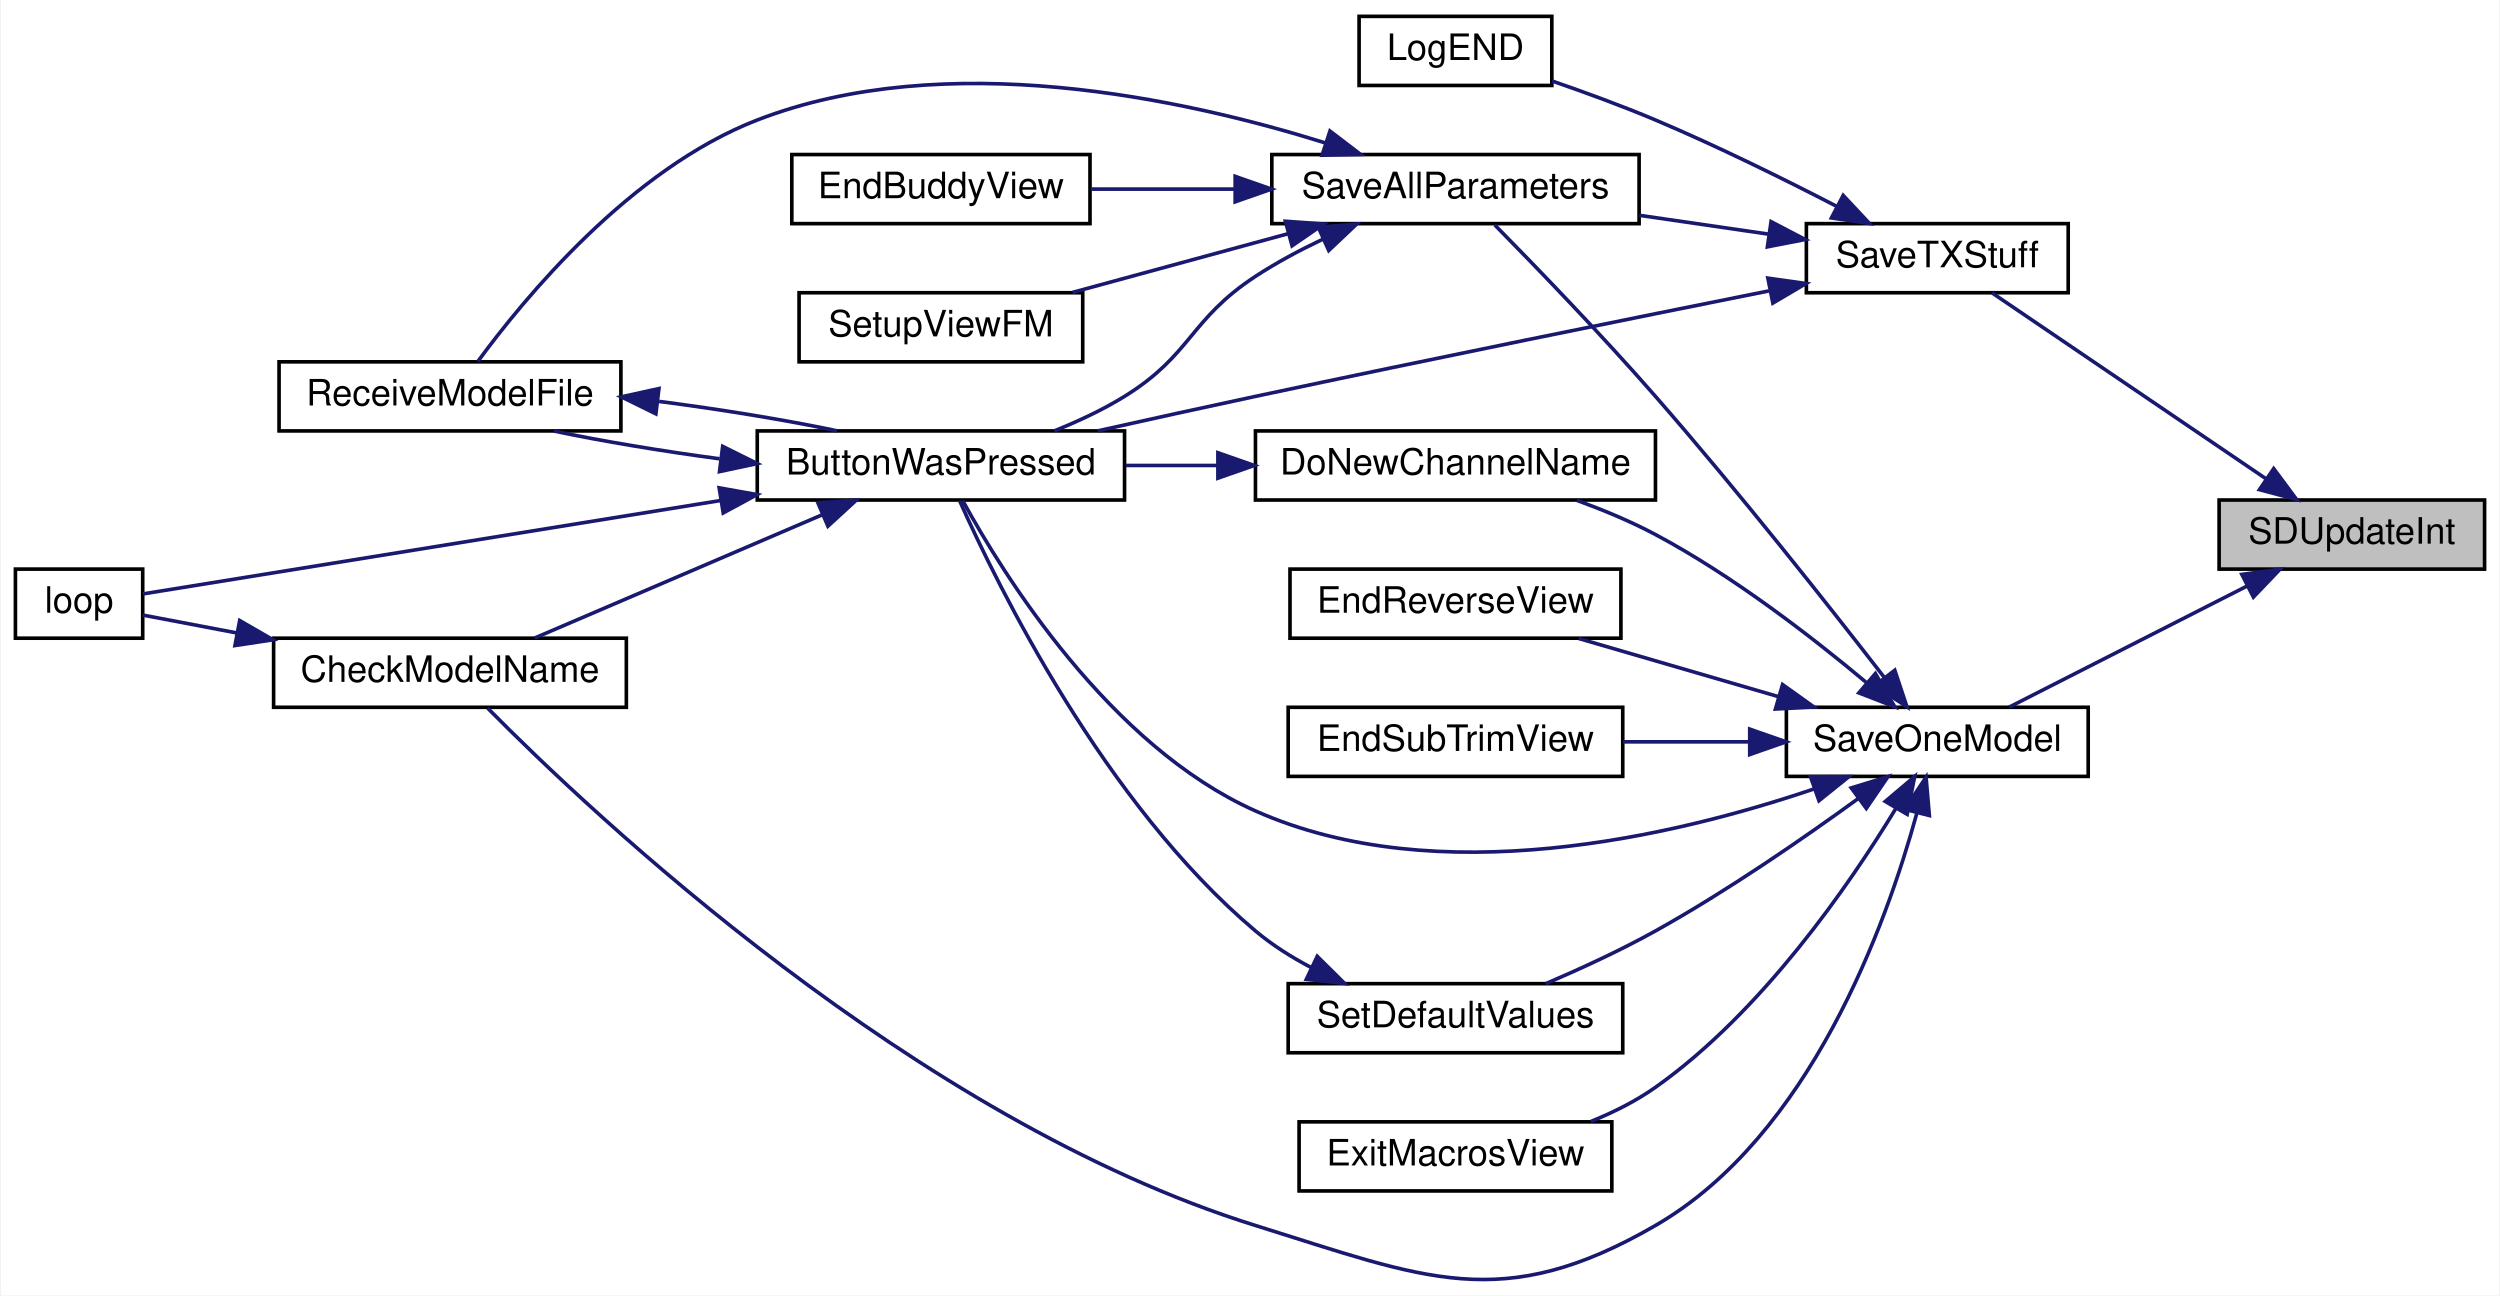
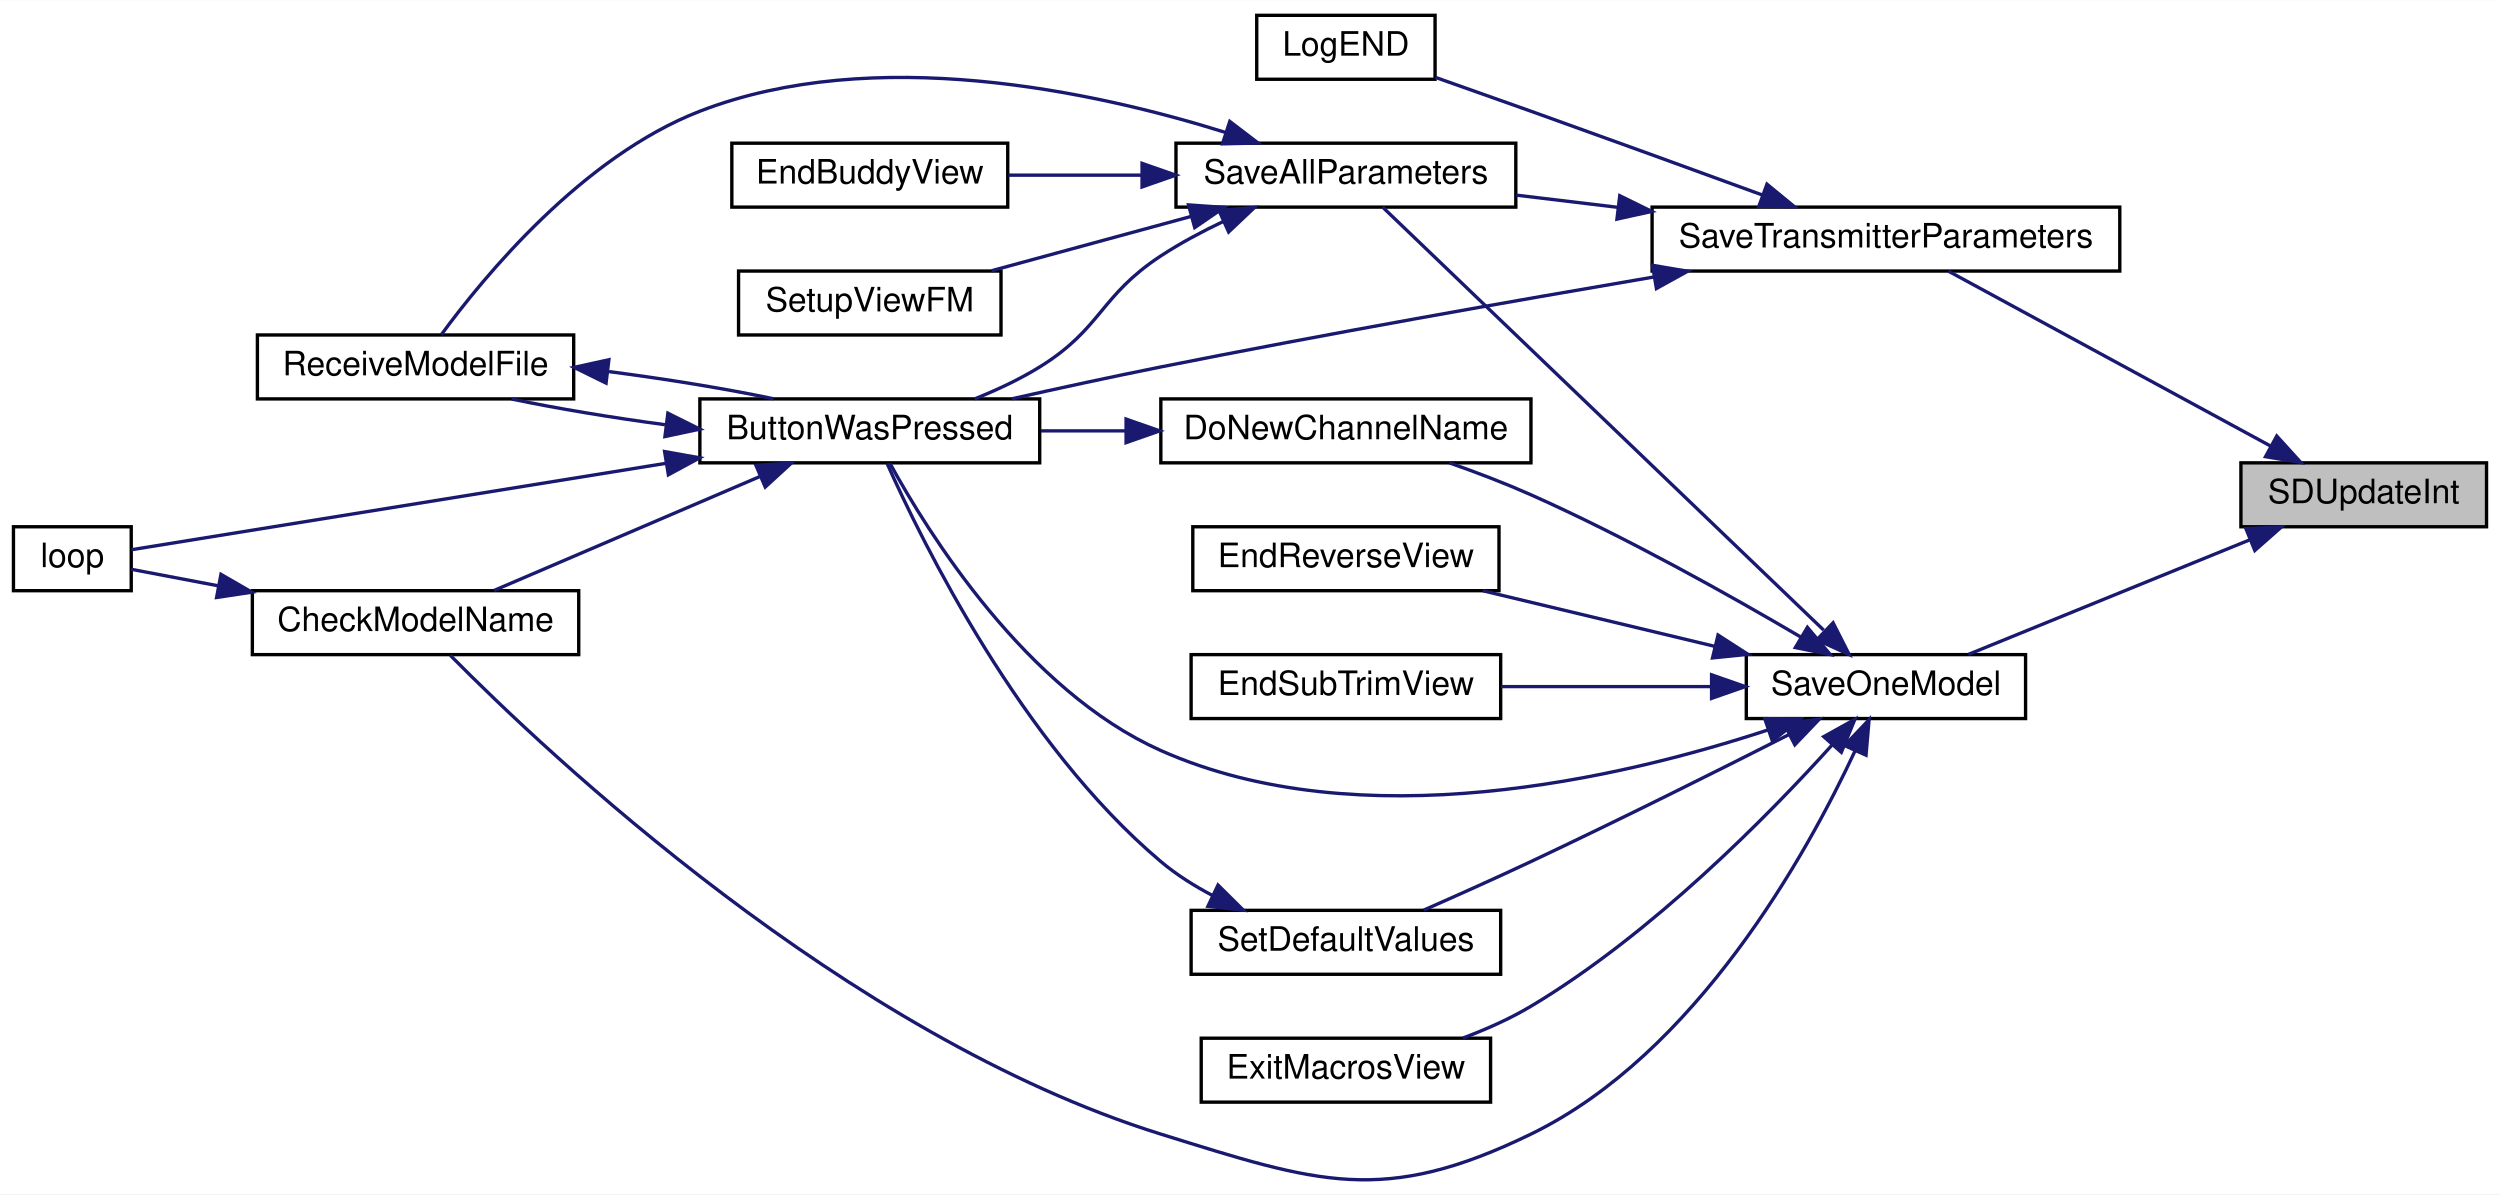
- <svg xmlns="http://www.w3.org/2000/svg" xmlns:xlink="http://www.w3.org/1999/xlink" width="687pt" height="356pt" viewBox="0.00 0.00 687.00 356.25">
-   <g id="graph0" class="graph" transform="scale(1 1) rotate(0) translate(4 352.25)">
-     <polygon fill="white" stroke="transparent" points="-4,4 -4,-352.25 683,-352.25 683,4 -4,4" />
+ <svg xmlns="http://www.w3.org/2000/svg" xmlns:xlink="http://www.w3.org/1999/xlink" width="743pt" height="355pt" viewBox="0.00 0.00 743.00 354.89">
+   <g id="graph0" class="graph" transform="scale(1 1) rotate(0) translate(4 350.89)">
+     <polygon fill="white" stroke="transparent" points="-4,4 -4,-350.89 739,-350.89 739,4 -4,4" />
    <g id="node1" class="node">
      <g id="a_node1">
        <a xlink:title=" ">
-           <polygon fill="#bfbfbf" stroke="black" points="606,-195.75 606,-214.75 679,-214.75 679,-195.75 606,-195.75" />
-           <text text-anchor="middle" x="642.5" y="-202.75" font-family="Helvetica,sans-Serif" font-size="10.00">SDUpdateInt</text>
+           <polygon fill="#bfbfbf" stroke="black" points="662,-194.39 662,-213.39 735,-213.39 735,-194.39 662,-194.39" />
+           <text text-anchor="middle" x="698.5" y="-201.39" font-family="Helvetica,sans-Serif" font-size="10.00">SDUpdateInt</text>
        </a>
      </g>
    </g>
    <g id="node2" class="node">
      <g id="a_node2">
        <a xlink:href="_transmitter_code_2src_2main_8cpp.html#a23e0cf21492258d84314ae4d1c4a9042" target="_top" xlink:title=" ">
-           <polygon fill="white" stroke="black" points="487,-138.75 487,-157.75 570,-157.75 570,-138.75 487,-138.75" />
-           <text text-anchor="middle" x="528.5" y="-145.75" font-family="Helvetica,sans-Serif" font-size="10.00">SaveOneModel</text>
+           <polygon fill="white" stroke="black" points="515,-137.39 515,-156.39 598,-156.39 598,-137.39 515,-137.39" />
+           <text text-anchor="middle" x="556.5" y="-144.39" font-family="Helvetica,sans-Serif" font-size="10.00">SaveOneModel</text>
        </a>
      </g>
    </g>
    <g id="edge1" class="edge">
-       <path fill="none" stroke="midnightblue" d="M613.64,-191.07C593.27,-180.7 566.18,-166.92 548.31,-157.82" />
-       <polygon fill="midnightblue" stroke="midnightblue" points="612.25,-194.29 622.75,-195.71 615.43,-188.05 612.25,-194.29" />
+       <path fill="none" stroke="midnightblue" d="M664.73,-190.55C639.06,-180.1 603.95,-165.8 581.01,-156.46" />
+       <polygon fill="midnightblue" stroke="midnightblue" points="663.49,-193.82 674.07,-194.35 666.13,-187.34 663.49,-193.82" />
    </g>
    <g id="node15" class="node">
      <g id="a_node15">
-         <a xlink:href="_transmitter_code_2src_2main_8cpp.html#a9214716193ab9843267fc070ebfa12ff" target="_top" xlink:title=" ">
-           <polygon fill="white" stroke="black" points="492.5,-271.75 492.5,-290.75 564.5,-290.75 564.5,-271.75 492.5,-271.75" />
-           <text text-anchor="middle" x="528.5" y="-278.75" font-family="Helvetica,sans-Serif" font-size="10.00">SaveTXStuff</text>
+         <a xlink:href="_transmitter_code_2src_2main_8cpp.html#aaf3d3b6d086a958ac8ebf1bb771adcee" target="_top" xlink:title=" ">
+           <polygon fill="white" stroke="black" points="487,-270.39 487,-289.39 626,-289.39 626,-270.39 487,-270.39" />
+           <text text-anchor="middle" x="556.5" y="-277.39" font-family="Helvetica,sans-Serif" font-size="10.00">SaveTransmitterParameters</text>
        </a>
      </g>
    </g>
    <g id="edge21" class="edge">
-       <path fill="none" stroke="midnightblue" d="M619.01,-220.51C596.49,-235.79 562.53,-258.84 543.57,-271.7" />
-       <polygon fill="midnightblue" stroke="midnightblue" points="621.01,-223.39 627.32,-214.88 617.08,-217.59 621.01,-223.39" />
+       <path fill="none" stroke="midnightblue" d="M670.87,-218.35C642.75,-233.61 599.2,-257.25 575.09,-270.34" />
+       <polygon fill="midnightblue" stroke="midnightblue" points="672.65,-221.36 679.77,-213.52 669.31,-215.21 672.65,-221.36" />
    </g>
    <g id="node3" class="node">
      <g id="a_node3">
        <a xlink:href="_transmitter_code_2src_2main_8cpp.html#a804fdbdd5eab4c596bbe8a23eecbe4d5" target="_top" xlink:title=" ">
-           <polygon fill="white" stroke="black" points="204,-214.75 204,-233.75 305,-233.75 305,-214.75 204,-214.75" />
-           <text text-anchor="middle" x="254.5" y="-221.75" font-family="Helvetica,sans-Serif" font-size="10.00">ButtonWasPressed</text>
+           <polygon fill="white" stroke="black" points="204,-213.39 204,-232.39 305,-232.39 305,-213.39 204,-213.39" />
+           <text text-anchor="middle" x="254.5" y="-220.39" font-family="Helvetica,sans-Serif" font-size="10.00">ButtonWasPressed</text>
        </a>
      </g>
    </g>
    <g id="edge2" class="edge">
-       <path fill="none" stroke="midnightblue" d="M494.55,-135.28C456,-122.22 391.08,-106.95 341,-129.25 300.87,-147.12 271.67,-194.18 260.5,-214.58" />
-       <polygon fill="midnightblue" stroke="midnightblue" points="493.63,-138.66 504.23,-138.7 495.96,-132.06 493.63,-138.66" />
+       <path fill="none" stroke="midnightblue" d="M521.48,-134.02C477.7,-119.61 400.25,-101.5 341,-127.89 300.87,-145.76 271.67,-192.82 260.5,-213.22" />
+       <polygon fill="midnightblue" stroke="midnightblue" points="520.48,-137.37 531.07,-137.3 522.74,-130.75 520.48,-137.37" />
    </g>
    <g id="node4" class="node">
      <g id="a_node4">
        <a xlink:href="_transmitter_code_2src_2main_8cpp.html#a984cb52354a84c45e9e41f396a1c5e92" target="_top" xlink:title=" ">
-           <polygon fill="white" stroke="black" points="71,-157.75 71,-176.75 168,-176.75 168,-157.75 71,-157.75" />
-           <text text-anchor="middle" x="119.5" y="-164.75" font-family="Helvetica,sans-Serif" font-size="10.00">CheckModelName</text>
+           <polygon fill="white" stroke="black" points="71,-156.39 71,-175.39 168,-175.39 168,-156.39 71,-156.39" />
+           <text text-anchor="middle" x="119.5" y="-163.39" font-family="Helvetica,sans-Serif" font-size="10.00">CheckModelName</text>
        </a>
      </g>
    </g>
    <g id="edge8" class="edge">
-       <path fill="none" stroke="midnightblue" d="M522.87,-128.61C514.47,-97.99 493.51,-39.84 451,-15.25 408.68,9.23 387.68,-0.72 341,-15.25 247.33,-44.41 158.27,-128.76 129.86,-157.51" />
-       <polygon fill="midnightblue" stroke="midnightblue" points="519.54,-129.71 525.41,-138.53 526.32,-127.98 519.54,-129.71" />
+       <path fill="none" stroke="midnightblue" d="M547.35,-127.84C533.02,-97.14 500.12,-37.76 451,-13.89 407.03,7.48 387.68,0.64 341,-13.89 247.33,-43.05 158.27,-127.4 129.86,-156.15" />
+       <polygon fill="midnightblue" stroke="midnightblue" points="544.2,-129.37 551.49,-137.06 550.58,-126.5 544.2,-129.37" />
    </g>
    <g id="node7" class="node">
      <g id="a_node7">
        <a xlink:href="_transmitter_code_2src_2main_8cpp.html#aba44d61ea51411cb5c601beb94b6fef4" target="_top" xlink:title=" ">
-           <polygon fill="white" stroke="black" points="341,-214.75 341,-233.75 451,-233.75 451,-214.75 341,-214.75" />
-           <text text-anchor="middle" x="396" y="-221.75" font-family="Helvetica,sans-Serif" font-size="10.00">DoNewChannelName</text>
+           <polygon fill="white" stroke="black" points="341,-213.39 341,-232.39 451,-232.39 451,-213.39 341,-213.39" />
+           <text text-anchor="middle" x="396" y="-220.39" font-family="Helvetica,sans-Serif" font-size="10.00">DoNewChannelName</text>
        </a>
      </g>
    </g>
    <g id="edge9" class="edge">
-       <path fill="none" stroke="midnightblue" d="M508.92,-164.62C494.06,-177.07 472.26,-193.93 451,-205.25 444.25,-208.85 436.67,-212 429.38,-214.65" />
-       <polygon fill="midnightblue" stroke="midnightblue" points="511.48,-167.04 516.81,-157.88 506.93,-161.71 511.48,-167.04" />
+       <path fill="none" stroke="midnightblue" d="M531.16,-161.63C510.34,-173.88 479.32,-191.28 451,-203.89 443.28,-207.33 434.74,-210.58 426.76,-213.38" />
+       <polygon fill="midnightblue" stroke="midnightblue" points="533.16,-164.51 539.97,-156.4 529.58,-158.49 533.16,-164.51" />
    </g>
    <g id="node8" class="node">
      <g id="a_node8">
        <a xlink:href="_transmitter_code_2src_2main_8cpp.html#afd3dd964eafc30405e000b03579dd00c" target="_top" xlink:title=" ">
-           <polygon fill="white" stroke="black" points="350.5,-176.75 350.5,-195.75 441.5,-195.75 441.5,-176.75 350.5,-176.75" />
-           <text text-anchor="middle" x="396" y="-183.75" font-family="Helvetica,sans-Serif" font-size="10.00">EndReverseView</text>
+           <polygon fill="white" stroke="black" points="350.5,-175.39 350.5,-194.39 441.5,-194.39 441.5,-175.39 350.5,-175.39" />
+           <text text-anchor="middle" x="396" y="-182.39" font-family="Helvetica,sans-Serif" font-size="10.00">EndReverseView</text>
        </a>
      </g>
    </g>
    <g id="edge11" class="edge">
-       <path fill="none" stroke="midnightblue" d="M484.95,-160.64C467.08,-165.84 446.61,-171.8 429.92,-176.66" />
-       <polygon fill="midnightblue" stroke="midnightblue" points="485.95,-164 494.57,-157.84 483.99,-157.27 485.95,-164" />
+       <path fill="none" stroke="midnightblue" d="M505.58,-158.86C483.37,-164.18 457.58,-170.37 436.71,-175.37" />
+       <polygon fill="midnightblue" stroke="midnightblue" points="506.6,-162.21 515.5,-156.48 504.96,-155.41 506.6,-162.21" />
    </g>
    <g id="node9" class="node">
      <g id="a_node9">
        <a xlink:href="_transmitter_code_2src_2main_8cpp.html#a40003084a0136ca08cf8ded75ff4aa4d" target="_top" xlink:title=" ">
-           <polygon fill="white" stroke="black" points="350,-138.75 350,-157.75 442,-157.75 442,-138.75 350,-138.75" />
-           <text text-anchor="middle" x="396" y="-145.75" font-family="Helvetica,sans-Serif" font-size="10.00">EndSubTrimView</text>
+           <polygon fill="white" stroke="black" points="350,-137.39 350,-156.39 442,-156.39 442,-137.39 350,-137.39" />
+           <text text-anchor="middle" x="396" y="-144.39" font-family="Helvetica,sans-Serif" font-size="10.00">EndSubTrimView</text>
        </a>
      </g>
    </g>
    <g id="edge12" class="edge">
-       <path fill="none" stroke="midnightblue" d="M476.67,-148.25C465.27,-148.25 453.25,-148.25 442.1,-148.25" />
-       <polygon fill="midnightblue" stroke="midnightblue" points="476.92,-151.75 486.92,-148.25 476.92,-144.75 476.92,-151.75" />
+       <path fill="none" stroke="midnightblue" d="M504.48,-146.89C484.42,-146.89 461.59,-146.89 442.14,-146.89" />
+       <polygon fill="midnightblue" stroke="midnightblue" points="504.68,-150.39 514.68,-146.89 504.68,-143.39 504.68,-150.39" />
    </g>
    <g id="node10" class="node">
      <g id="a_node10">
        <a xlink:href="_transmitter_code_2src_2main_8cpp.html#a488388f6430a0fc7bec57074ba750a2d" target="_top" xlink:title=" ">
-           <polygon fill="white" stroke="black" points="353,-24.75 353,-43.75 439,-43.75 439,-24.75 353,-24.75" />
-           <text text-anchor="middle" x="396" y="-31.75" font-family="Helvetica,sans-Serif" font-size="10.00">ExitMacrosView</text>
+           <polygon fill="white" stroke="black" points="353,-23.39 353,-42.39 439,-42.39 439,-23.39 353,-23.39" />
+           <text text-anchor="middle" x="396" y="-30.39" font-family="Helvetica,sans-Serif" font-size="10.00">ExitMacrosView</text>
        </a>
      </g>
    </g>
    <g id="edge13" class="edge">
-       <path fill="none" stroke="midnightblue" d="M517.15,-129.99C504.23,-108.74 480.24,-73.93 451,-53.25 445.64,-49.46 439.46,-46.37 433.23,-43.85" />
-       <polygon fill="midnightblue" stroke="midnightblue" points="514.19,-131.86 522.28,-138.7 520.22,-128.31 514.19,-131.86" />
+       <path fill="none" stroke="midnightblue" d="M540.58,-129.63C521.64,-108.66 487.06,-73.41 451,-51.89 444.77,-48.17 437.7,-45.03 430.78,-42.44" />
+       <polygon fill="midnightblue" stroke="midnightblue" points="538.01,-132.01 547.27,-137.16 543.25,-127.36 538.01,-132.01" />
    </g>
    <g id="node11" class="node">
      <g id="a_node11">
        <a xlink:href="_transmitter_code_2src_2main_8cpp.html#a92c5dada5e5ef70261391557464f2d19" target="_top" xlink:title=" ">
-           <polygon fill="white" stroke="black" points="345.5,-290.75 345.5,-309.75 446.5,-309.75 446.5,-290.75 345.5,-290.75" />
-           <text text-anchor="middle" x="396" y="-297.75" font-family="Helvetica,sans-Serif" font-size="10.00">SaveAllParameters</text>
+           <polygon fill="white" stroke="black" points="345.5,-289.39 345.5,-308.39 446.5,-308.39 446.5,-289.39 345.5,-289.39" />
+           <text text-anchor="middle" x="396" y="-296.39" font-family="Helvetica,sans-Serif" font-size="10.00">SaveAllParameters</text>
        </a>
      </g>
    </g>
    <g id="edge14" class="edge">
-       <path fill="none" stroke="midnightblue" d="M514.02,-165.84C499.05,-185.17 473.96,-216.98 451,-243.25 436.11,-260.29 417.83,-279.2 406.81,-290.39" />
-       <polygon fill="midnightblue" stroke="midnightblue" points="516.81,-167.95 520.15,-157.9 511.27,-163.68 516.81,-167.95" />
+       <path fill="none" stroke="midnightblue" d="M537.99,-163.68C504.67,-195.63 433.15,-264.23 406.91,-289.39" />
+       <polygon fill="midnightblue" stroke="midnightblue" points="540.79,-165.85 545.59,-156.4 535.95,-160.79 540.79,-165.85" />
    </g>
    <g id="node14" class="node">
      <g id="a_node14">
        <a xlink:href="_transmitter_code_2src_2main_8cpp.html#acbd0460ea44a7d07e4d77878411febb4" target="_top" xlink:title=" ">
-           <polygon fill="white" stroke="black" points="350,-62.75 350,-81.75 442,-81.75 442,-62.75 350,-62.75" />
-           <text text-anchor="middle" x="396" y="-69.75" font-family="Helvetica,sans-Serif" font-size="10.00">SetDefaultValues</text>
+           <polygon fill="white" stroke="black" points="350,-61.39 350,-80.39 442,-80.39 442,-61.39 350,-61.39" />
+           <text text-anchor="middle" x="396" y="-68.39" font-family="Helvetica,sans-Serif" font-size="10.00">SetDefaultValues</text>
        </a>
      </g>
    </g>
    <g id="edge19" class="edge">
-       <path fill="none" stroke="midnightblue" d="M506.86,-132.73C491.82,-121.8 470.71,-107.21 451,-96.25 441.41,-90.91 430.4,-85.85 420.84,-81.75" />
-       <polygon fill="midnightblue" stroke="midnightblue" points="504.83,-135.58 514.95,-138.69 508.98,-129.94 504.83,-135.58" />
+       <path fill="none" stroke="midnightblue" d="M527.76,-132.67C506.79,-122.03 477.23,-107.24 451,-94.89 440.6,-90 428.97,-84.79 419.17,-80.48" />
+       <polygon fill="midnightblue" stroke="midnightblue" points="526.24,-135.83 536.74,-137.25 529.42,-129.59 526.24,-135.83" />
    </g>
    <g id="edge3" class="edge">
-       <path fill="none" stroke="midnightblue" d="M221.72,-210.63C197.39,-200.2 164.44,-186.08 142.83,-176.82" />
-       <polygon fill="midnightblue" stroke="midnightblue" points="220.67,-213.99 231.24,-214.71 223.43,-207.55 220.67,-213.99" />
+       <path fill="none" stroke="midnightblue" d="M221.72,-209.27C197.39,-198.84 164.44,-184.72 142.83,-175.46" />
+       <polygon fill="midnightblue" stroke="midnightblue" points="220.67,-212.63 231.24,-213.35 223.43,-206.19 220.67,-212.63" />
    </g>
    <g id="node5" class="node">
      <g id="a_node5">
        <a xlink:href="_transmitter_code_2src_2main_8cpp.html#ad3cb30894c94eb016e98bdcaa899ac86" target="_top" xlink:title=" ">
-           <polygon fill="white" stroke="black" points="0,-176.75 0,-195.75 35,-195.75 35,-176.75 0,-176.75" />
-           <text text-anchor="middle" x="17.5" y="-183.75" font-family="Helvetica,sans-Serif" font-size="10.00">loop</text>
+           <polygon fill="white" stroke="black" points="0,-175.39 0,-194.39 35,-194.39 35,-175.39 0,-175.39" />
+           <text text-anchor="middle" x="17.5" y="-182.39" font-family="Helvetica,sans-Serif" font-size="10.00">loop</text>
        </a>
      </g>
    </g>
    <g id="edge5" class="edge">
-       <path fill="none" stroke="midnightblue" d="M194.02,-214.63C141.23,-206.1 67.58,-194.19 35.06,-188.93" />
-       <polygon fill="midnightblue" stroke="midnightblue" points="193.52,-218.1 203.95,-216.24 194.64,-211.19 193.52,-218.1" />
+       <path fill="none" stroke="midnightblue" d="M194.02,-213.27C141.23,-204.74 67.58,-192.83 35.06,-187.57" />
+       <polygon fill="midnightblue" stroke="midnightblue" points="193.52,-216.74 203.95,-214.88 194.64,-209.83 193.52,-216.74" />
    </g>
    <g id="node6" class="node">
      <g id="a_node6">
        <a xlink:href="_transmitter_code_2src_2main_8cpp.html#ab7c9edf843c732d7fe296564f39bc0dc" target="_top" xlink:title="RECEIVE A MODEL FILE.">
-           <polygon fill="white" stroke="black" points="72.5,-233.75 72.5,-252.75 166.5,-252.75 166.5,-233.75 72.5,-233.75" />
-           <text text-anchor="middle" x="119.5" y="-240.75" font-family="Helvetica,sans-Serif" font-size="10.00">ReceiveModelFile</text>
+           <polygon fill="white" stroke="black" points="72.5,-232.39 72.5,-251.39 166.5,-251.39 166.5,-232.39 72.5,-232.39" />
+           <text text-anchor="middle" x="119.5" y="-239.39" font-family="Helvetica,sans-Serif" font-size="10.00">ReceiveModelFile</text>
        </a>
      </g>
    </g>
    <g id="edge6" class="edge">
-       <path fill="none" stroke="midnightblue" d="M193.63,-226.08C177.72,-228.21 161.3,-230.93 148.06,-233.72" />
-       <polygon fill="midnightblue" stroke="midnightblue" points="194.49,-229.5 203.98,-224.77 193.62,-222.56 194.49,-229.5" />
+       <path fill="none" stroke="midnightblue" d="M193.63,-224.72C177.72,-226.85 161.3,-229.57 148.06,-232.36" />
+       <polygon fill="midnightblue" stroke="midnightblue" points="194.49,-228.14 203.98,-223.41 193.62,-221.2 194.49,-228.14" />
    </g>
    <g id="edge4" class="edge">
-       <path fill="none" stroke="midnightblue" d="M60.9,-178.19C51.43,-179.99 42.34,-181.72 35.01,-183.11" />
-       <polygon fill="midnightblue" stroke="midnightblue" points="61.67,-181.61 70.84,-176.31 60.37,-174.73 61.67,-181.61" />
+       <path fill="none" stroke="midnightblue" d="M60.9,-176.83C51.43,-178.63 42.34,-180.36 35.01,-181.75" />
+       <polygon fill="midnightblue" stroke="midnightblue" points="61.67,-180.25 70.84,-174.95 60.37,-173.37 61.67,-180.25" />
    </g>
    <g id="edge7" class="edge">
-       <path fill="none" stroke="midnightblue" d="M177,-241.86C193.94,-239.67 211.77,-236.76 225.94,-233.78" />
-       <polygon fill="midnightblue" stroke="midnightblue" points="176.12,-238.44 166.61,-243.12 176.96,-245.39 176.12,-238.44" />
+       <path fill="none" stroke="midnightblue" d="M177,-240.5C193.94,-238.31 211.77,-235.4 225.94,-232.42" />
+       <polygon fill="midnightblue" stroke="midnightblue" points="176.12,-237.08 166.61,-241.76 176.96,-244.03 176.12,-237.08" />
    </g>
    <g id="edge10" class="edge">
-       <path fill="none" stroke="midnightblue" d="M330.46,-224.25C322.03,-224.25 313.5,-224.25 305.36,-224.25" />
-       <polygon fill="midnightblue" stroke="midnightblue" points="330.67,-227.75 340.67,-224.25 330.67,-220.75 330.67,-227.75" />
+       <path fill="none" stroke="midnightblue" d="M330.46,-222.89C322.03,-222.89 313.5,-222.89 305.36,-222.89" />
+       <polygon fill="midnightblue" stroke="midnightblue" points="330.67,-226.39 340.67,-222.89 330.67,-219.39 330.67,-226.39" />
    </g>
    <g id="edge15" class="edge">
-       <path fill="none" stroke="midnightblue" d="M359.61,-286.51C353.22,-283.48 346.77,-280.03 341,-276.25 322.85,-264.35 323.46,-254.67 305,-243.25 299.05,-239.57 292.27,-236.4 285.68,-233.76" />
-       <polygon fill="midnightblue" stroke="midnightblue" points="358.28,-289.75 368.84,-290.64 361.15,-283.36 358.28,-289.75" />
+       <path fill="none" stroke="midnightblue" d="M359.61,-285.15C353.22,-282.12 346.77,-278.67 341,-274.89 322.85,-262.99 323.46,-253.31 305,-241.89 299.05,-238.21 292.27,-235.04 285.68,-232.4" />
+       <polygon fill="midnightblue" stroke="midnightblue" points="358.28,-288.39 368.84,-289.28 361.15,-282 358.28,-288.39" />
    </g>
    <g id="edge17" class="edge">
-       <path fill="none" stroke="midnightblue" d="M360.27,-312.93C320.98,-325.21 255.75,-339.27 204,-319.25 169.08,-305.74 139.79,-270.08 127.16,-252.85" />
-       <polygon fill="midnightblue" stroke="midnightblue" points="361.49,-316.22 369.91,-309.79 359.32,-309.56 361.49,-316.22" />
+       <path fill="none" stroke="midnightblue" d="M360.27,-311.57C320.98,-323.85 255.75,-337.91 204,-317.89 169.08,-304.38 139.79,-268.72 127.16,-251.49" />
+       <polygon fill="midnightblue" stroke="midnightblue" points="361.49,-314.86 369.91,-308.43 359.32,-308.2 361.49,-314.86" />
    </g>
    <g id="node12" class="node">
      <g id="a_node12">
        <a xlink:href="_transmitter_code_2src_2main_8cpp.html#a16c65917a148c7f6c17babf11e977b69" target="_top" xlink:title=" ">
-           <polygon fill="white" stroke="black" points="213.5,-290.75 213.5,-309.75 295.5,-309.75 295.5,-290.75 213.5,-290.75" />
-           <text text-anchor="middle" x="254.5" y="-297.75" font-family="Helvetica,sans-Serif" font-size="10.00">EndBuddyView</text>
+           <polygon fill="white" stroke="black" points="213.5,-289.39 213.5,-308.39 295.5,-308.39 295.5,-289.39 213.5,-289.39" />
+           <text text-anchor="middle" x="254.5" y="-296.39" font-family="Helvetica,sans-Serif" font-size="10.00">EndBuddyView</text>
        </a>
      </g>
    </g>
    <g id="edge16" class="edge">
-       <path fill="none" stroke="midnightblue" d="M335.33,-300.25C321.96,-300.25 308.09,-300.25 295.73,-300.25" />
-       <polygon fill="midnightblue" stroke="midnightblue" points="335.42,-303.75 345.42,-300.25 335.42,-296.75 335.42,-303.75" />
+       <path fill="none" stroke="midnightblue" d="M335.33,-298.89C321.96,-298.89 308.09,-298.89 295.73,-298.89" />
+       <polygon fill="midnightblue" stroke="midnightblue" points="335.42,-302.39 345.42,-298.89 335.42,-295.39 335.42,-302.39" />
    </g>
    <g id="node13" class="node">
      <g id="a_node13">
        <a xlink:href="_transmitter_code_2src_2main_8cpp.html#a35f886d783cd5aa95171f1ecba39ef0b" target="_top" xlink:title=" ">
-           <polygon fill="white" stroke="black" points="215.5,-252.75 215.5,-271.75 293.5,-271.75 293.5,-252.75 215.5,-252.75" />
-           <text text-anchor="middle" x="254.5" y="-259.75" font-family="Helvetica,sans-Serif" font-size="10.00">SetupViewFM</text>
+           <polygon fill="white" stroke="black" points="215.5,-251.39 215.5,-270.39 293.5,-270.39 293.5,-251.39 215.5,-251.39" />
+           <text text-anchor="middle" x="254.5" y="-258.39" font-family="Helvetica,sans-Serif" font-size="10.00">SetupViewFM</text>
        </a>
      </g>
    </g>
    <g id="edge18" class="edge">
-       <path fill="none" stroke="midnightblue" d="M350.04,-288C330.82,-282.77 308.7,-276.74 290.69,-271.84" />
-       <polygon fill="midnightblue" stroke="midnightblue" points="349.23,-291.41 359.8,-290.66 351.07,-284.66 349.23,-291.41" />
+       <path fill="none" stroke="midnightblue" d="M350.04,-286.64C330.82,-281.41 308.7,-275.38 290.69,-270.48" />
+       <polygon fill="midnightblue" stroke="midnightblue" points="349.23,-290.05 359.8,-289.3 351.07,-283.3 349.23,-290.05" />
    </g>
    <g id="edge20" class="edge">
-       <path fill="none" stroke="midnightblue" d="M356.31,-86.19C350.87,-89.05 345.57,-92.4 341,-96.25 299.51,-131.2 270.06,-191.21 259.64,-214.56" />
-       <polygon fill="midnightblue" stroke="midnightblue" points="357.99,-89.27 365.52,-81.81 354.98,-82.94 357.99,-89.27" />
+       <path fill="none" stroke="midnightblue" d="M356.31,-84.83C350.87,-87.69 345.57,-91.04 341,-94.89 299.51,-129.84 270.06,-189.85 259.64,-213.2" />
+       <polygon fill="midnightblue" stroke="midnightblue" points="357.99,-87.91 365.52,-80.45 354.98,-81.58 357.99,-87.91" />
    </g>
    <g id="edge22" class="edge">
-       <path fill="none" stroke="midnightblue" d="M482.22,-272.26C444.43,-264.69 389.15,-253.51 341,-243.25 326.87,-240.24 311.45,-236.85 297.65,-233.77" />
-       <polygon fill="midnightblue" stroke="midnightblue" points="481.91,-275.76 492.4,-274.29 483.28,-268.9 481.91,-275.76" />
+       <path fill="none" stroke="midnightblue" d="M487.66,-268.65C445.39,-261.45 389.93,-251.66 341,-241.89 326.54,-239 310.76,-235.58 296.74,-232.43" />
+       <polygon fill="midnightblue" stroke="midnightblue" points="487.12,-272.1 497.56,-270.33 488.29,-265.2 487.12,-272.1" />
    </g>
    <g id="edge24" class="edge">
-       <path fill="none" stroke="midnightblue" d="M481.97,-287.88C470.52,-289.55 458.18,-291.34 446.55,-293.04" />
-       <polygon fill="midnightblue" stroke="midnightblue" points="482.79,-291.3 492.18,-286.39 481.78,-284.37 482.79,-291.3" />
+       <path fill="none" stroke="midnightblue" d="M476.68,-289.34C466.43,-290.57 456.18,-291.8 446.6,-292.95" />
+       <polygon fill="midnightblue" stroke="midnightblue" points="477.39,-292.78 486.9,-288.11 476.56,-285.83 477.39,-292.78" />
    </g>
    <g id="node16" class="node">
      <g id="a_node16">
        <a xlink:href="_transmitter_code_2src_2main_8cpp.html#acb3300c8b0e64f0fb381f7b96158dfc1" target="_top" xlink:title=" ">
-           <polygon fill="white" stroke="black" points="369.5,-328.75 369.5,-347.75 422.5,-347.75 422.5,-328.75 369.5,-328.75" />
-           <text text-anchor="middle" x="396" y="-335.75" font-family="Helvetica,sans-Serif" font-size="10.00">LogEND</text>
+           <polygon fill="white" stroke="black" points="369.5,-327.39 369.5,-346.39 422.5,-346.39 422.5,-327.39 369.5,-327.39" />
+           <text text-anchor="middle" x="396" y="-334.39" font-family="Helvetica,sans-Serif" font-size="10.00">LogEND</text>
        </a>
      </g>
    </g>
    <g id="edge23" class="edge">
-       <path fill="none" stroke="midnightblue" d="M500.92,-295.46C486.38,-302.98 467.92,-312.1 451,-319.25 441.84,-323.12 431.6,-326.86 422.52,-329.99" />
-       <polygon fill="midnightblue" stroke="midnightblue" points="502.62,-298.52 509.86,-290.79 499.38,-292.32 502.62,-298.52" />
+       <path fill="none" stroke="midnightblue" d="M519.9,-292.94C499.71,-300.32 473.96,-309.68 451,-317.89 441.74,-321.2 431.56,-324.8 422.57,-327.96" />
+       <polygon fill="midnightblue" stroke="midnightblue" points="521.14,-296.21 529.33,-289.49 518.74,-289.64 521.14,-296.21" />
    </g>
  </g>
</svg>
